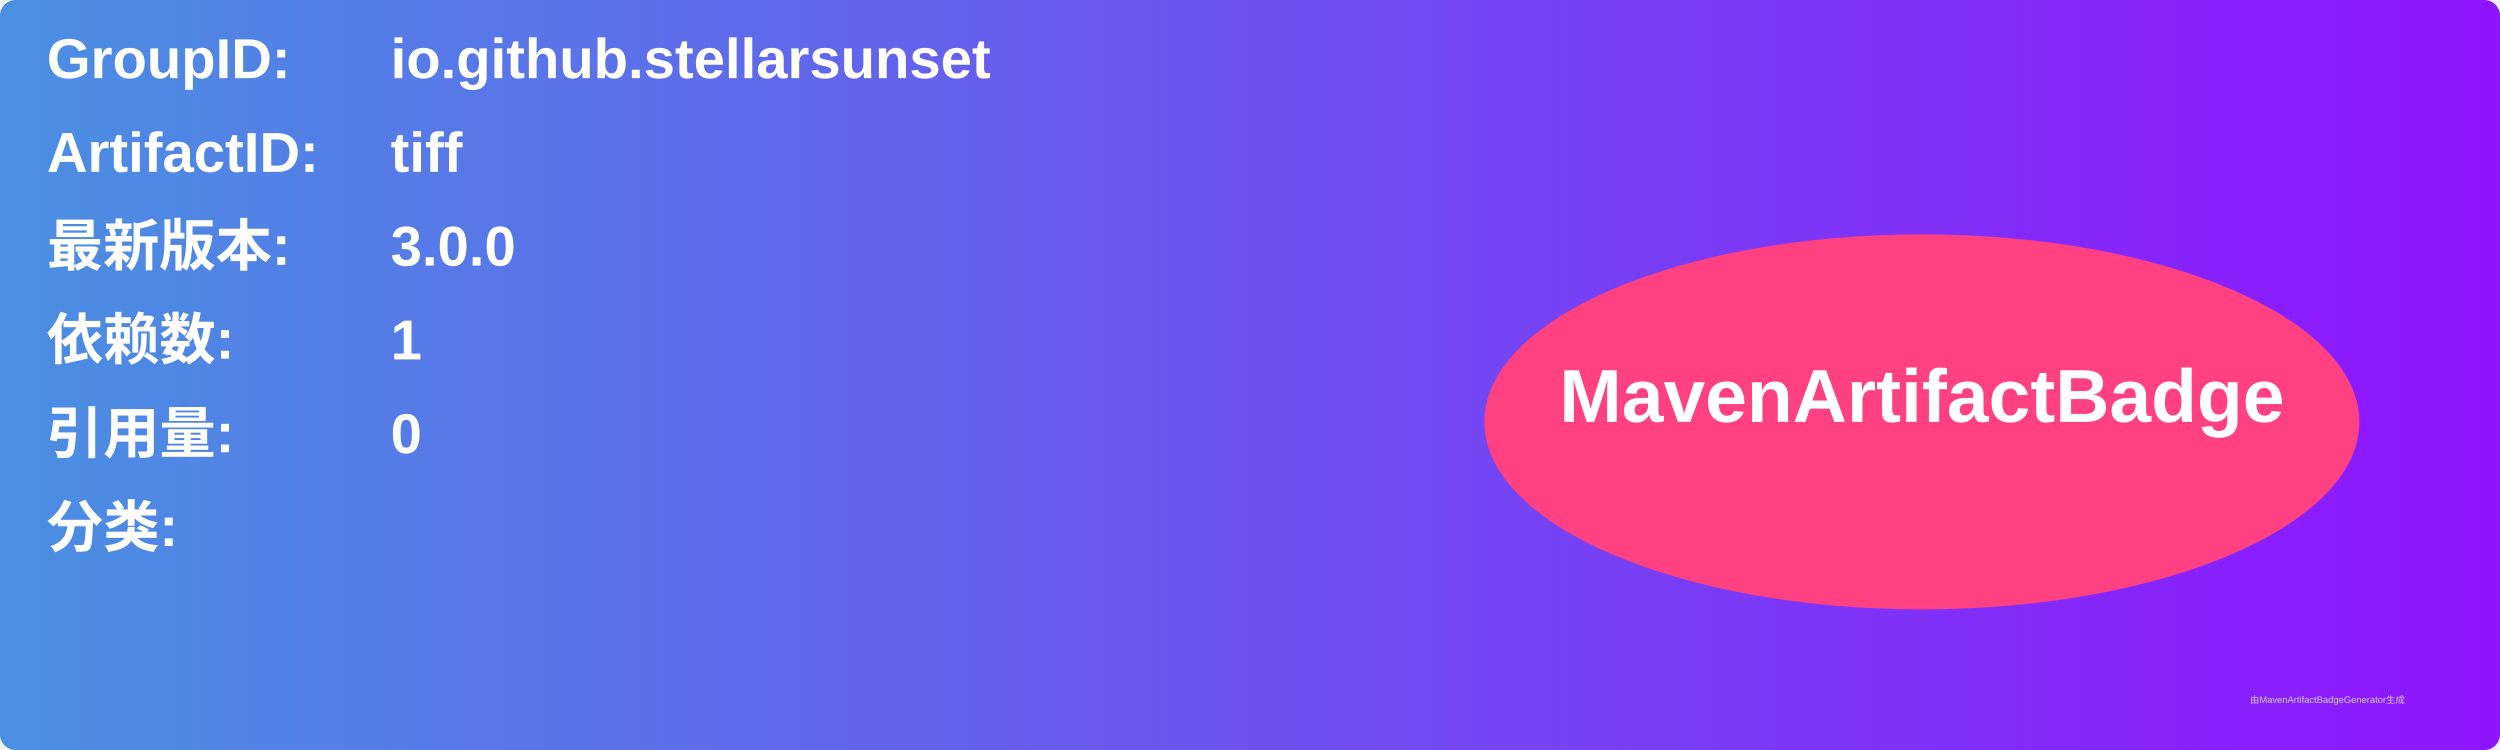
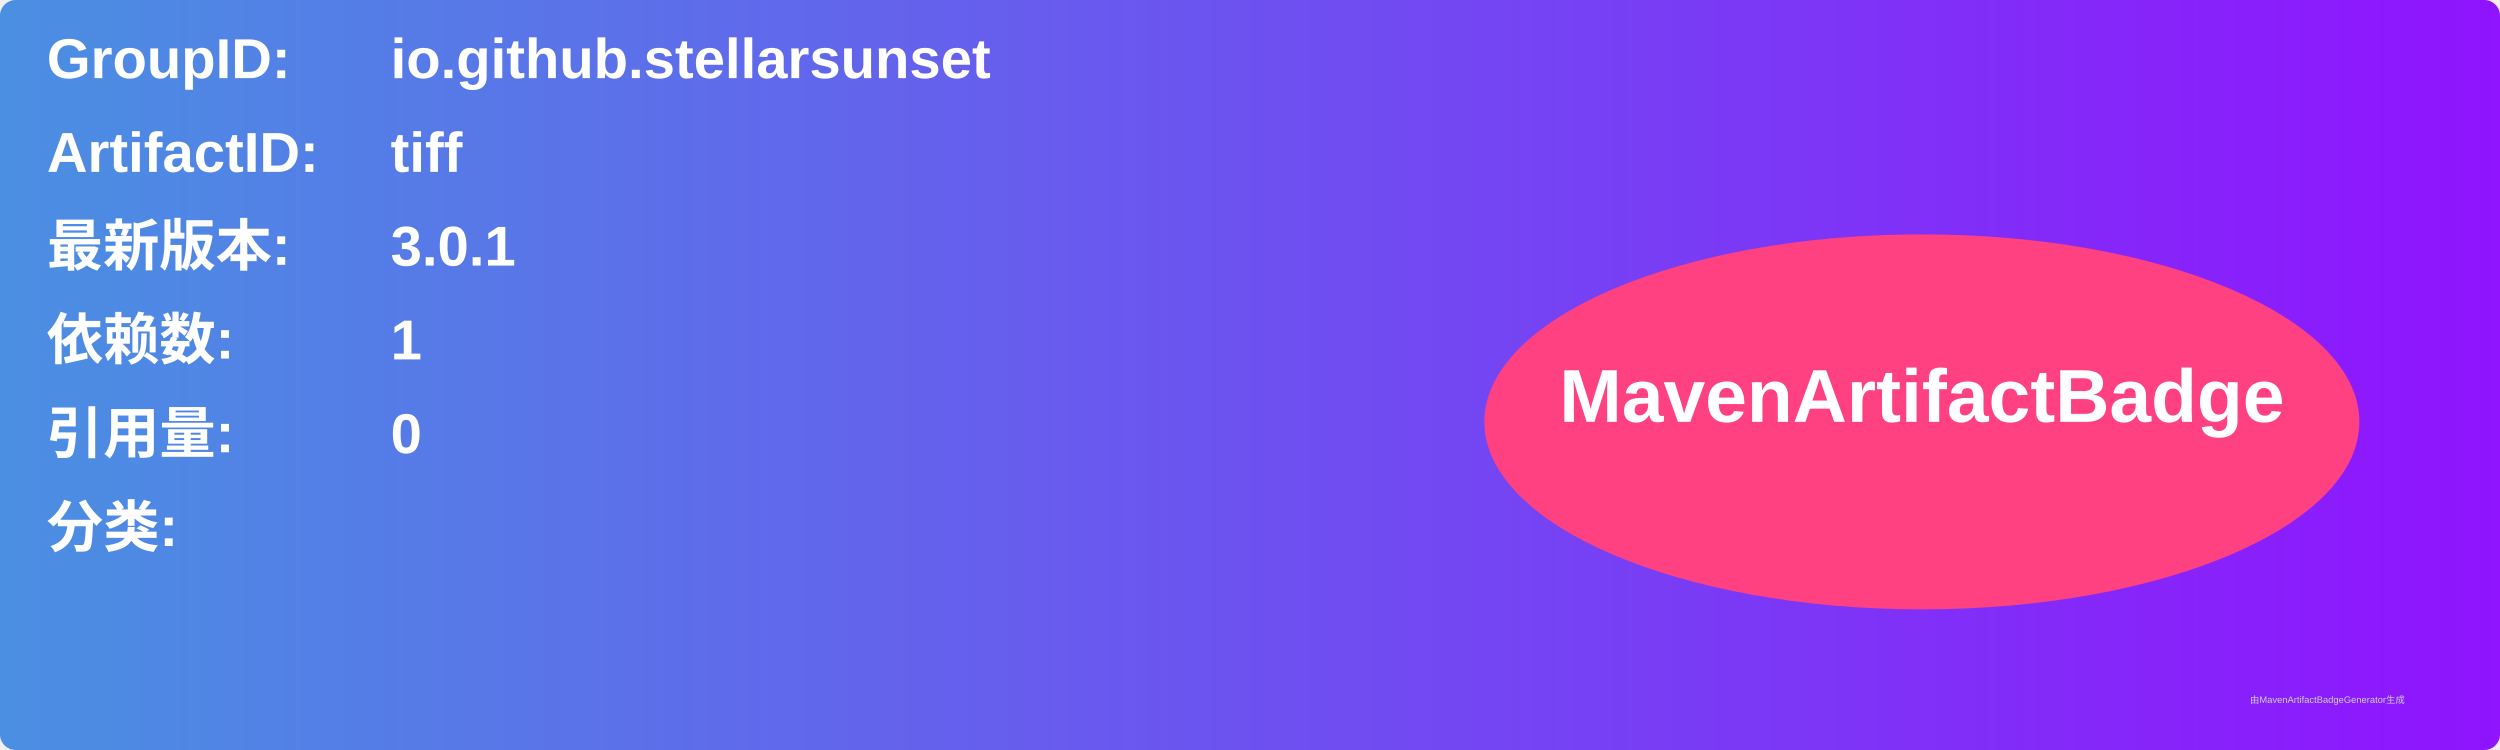
<svg xmlns="http://www.w3.org/2000/svg" width="800" height="240" viewBox="0 0 800 240">
  <linearGradient id="grad" x1="0%" y1="0%" x2="100%" y2="0%">
    <stop offset="0%" stop-color="#4a90e2" />
    <stop offset="100%" stop-color="#9013fe" />
  </linearGradient>
  <rect width="100%" height="100%" rx="5" ry="5" fill="url(#grad)" />
  <g transform="translate(15, 15)">
    <text x="0" y="10" font-family="Arial" font-size="18" fill="white" font-weight="bold" width="260">GroupID:</text>
    <text x="110" y="10" font-family="Arial" font-size="18" fill="white" font-weight="bold" width="460">io.github.stellarsunset</text>
    <text x="0" y="40" font-family="Arial" font-size="18" fill="white" font-weight="bold" width="260">ArtifactID:</text>
    <text x="110" y="40" font-family="Arial" font-size="18" fill="white" font-weight="bold" width="460">tiff</text>
    <text x="0" y="70" font-family="Arial" font-size="18" fill="white" font-weight="bold">最新版本:</text>
    <text x="110" y="70" font-family="Arial" font-size="18" fill="white" font-weight="bold">
-       <tspan font-weight="bold">3.0.0</tspan>
+       <tspan font-weight="bold">3.0.1</tspan>
    </text>
    <text x="0" y="100" font-family="Arial" font-size="18" fill="white" font-weight="bold">依赖数: </text>
    <text x="110" y="100" font-family="Arial" font-size="18" fill="white">
      <tspan font-weight="bold">1</tspan>
    </text>
    <text x="0" y="130" font-family="Arial" font-size="18" fill="white" font-weight="bold">引用量: </text>
    <text x="110" y="130" font-family="Arial" font-size="18" fill="white">
      <tspan font-weight="bold">0</tspan>
    </text>
    <text x="0" y="160" font-family="Arial" font-size="18" fill="white" font-weight="bold">分类:</text>
    <text x="10" y="190" font-family="Arial" font-size="10" fill="white">
      <tspan font-weight="bold" />
    </text>
    <ellipse cx="600" cy="120" rx="140" ry="60" fill="#ff4081" />
    <text x="600" y="120" text-anchor="middle" font-family="Arial" font-size="24" fill="white" font-weight="bold">MavenArtifactBadge</text>
  </g>
  <text x="720" y="225" font-family="Arial" font-size="3" fill="#d0d0d0">由MavenArtifactBadgeGenerator生成</text>
</svg>
